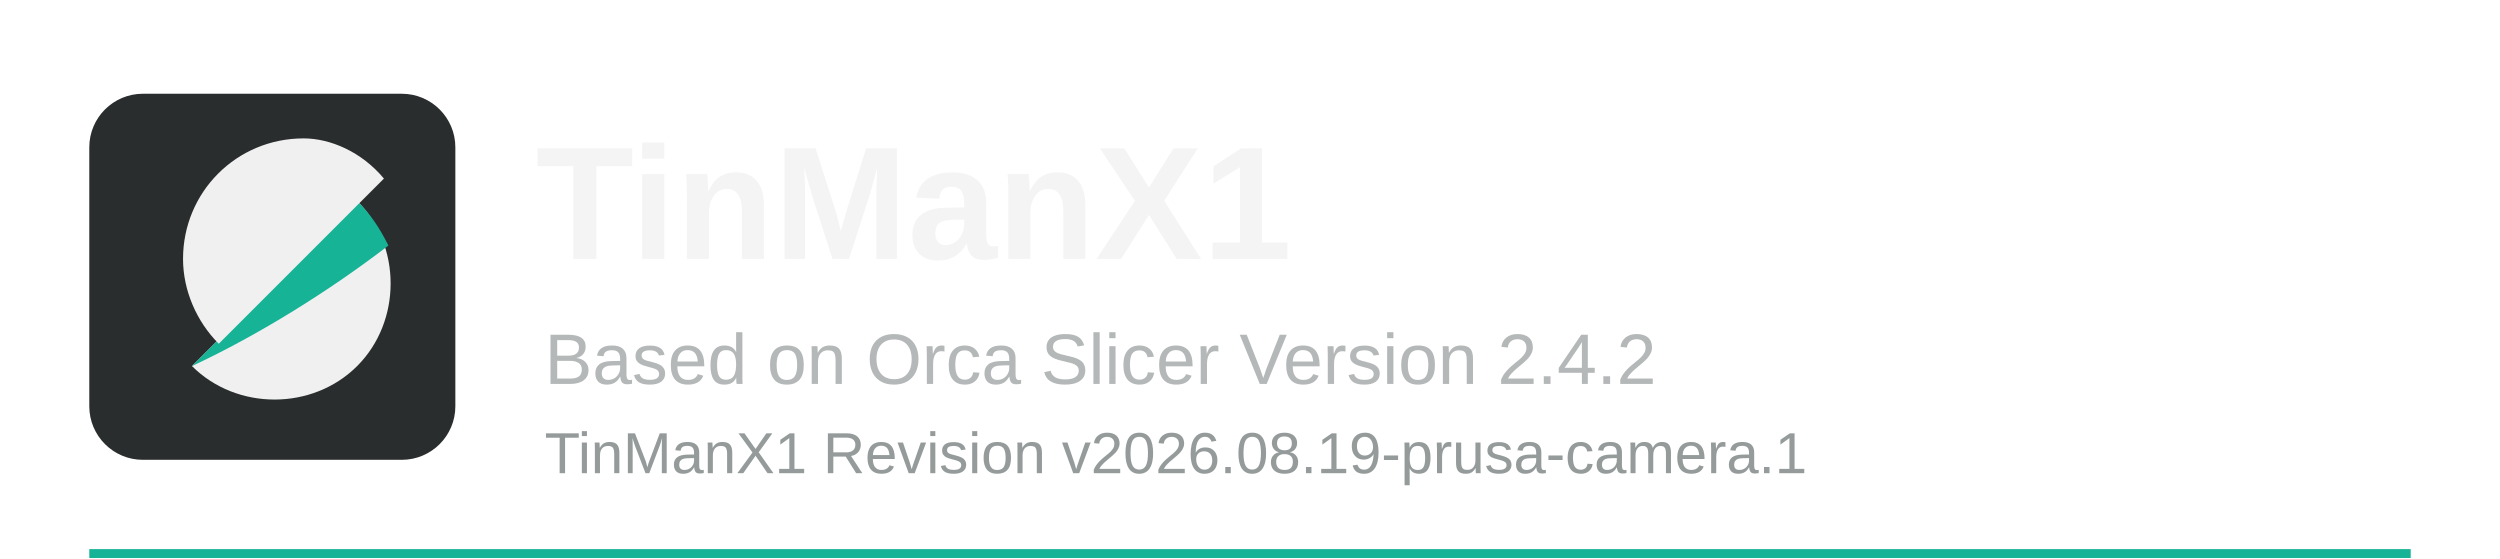
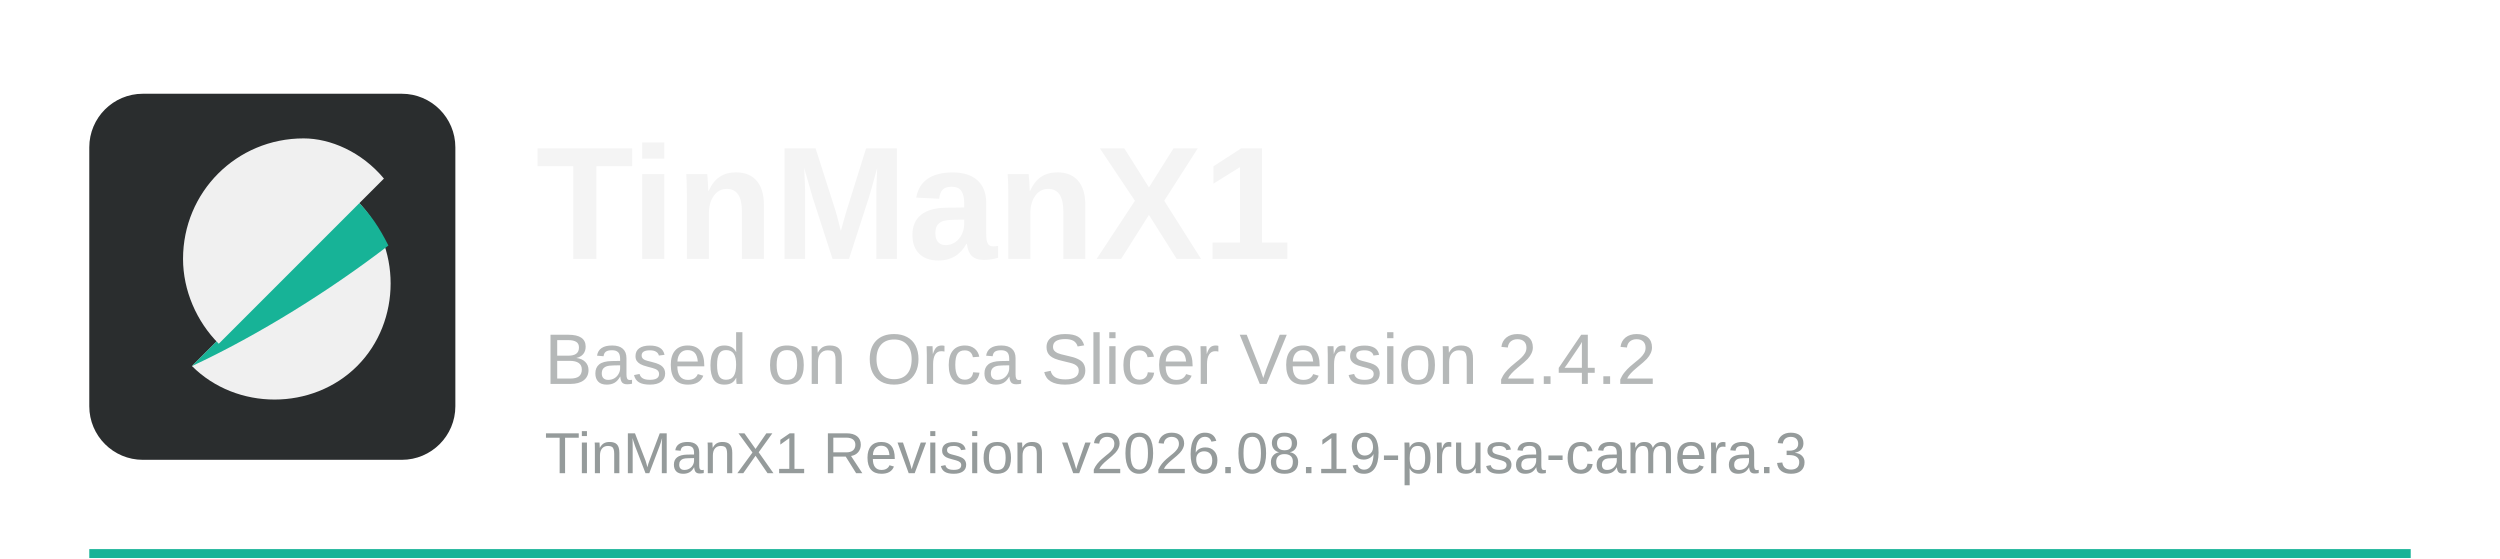
<svg xmlns="http://www.w3.org/2000/svg" width="560" height="125" viewBox="0 0 560 125">
  <rect x="20" y="123" width="520" height="2" fill="#17b397" />
  <rect x="20" y="21" width="82" height="82" rx="12" fill="#2a2d2e" />
  <path d="M43 82c10 10 27 10 37 0s10-27 0-37L43 82z" fill="#f0f0f0" />
  <path d="M80 45L43 82c15-7 31-17 44-27-2-4-4-7-7-10z" fill="#17b397" />
  <path d="M68 31c-15 0-27 12-27 27 0 7 3 14 8 19l37-37c-5-6-12-9-18-9z" fill="#f0f0f0" />
  <text x="120" y="58" font-family="Arial, Helvetica, sans-serif" font-size="36" font-weight="700" fill="#f4f4f4">TinManX1</text>
  <text x="122" y="86" font-family="Arial, Helvetica, sans-serif" font-size="16" fill="#b5b8b8">Based on Orca Slicer Version 2.4.2</text>
-   <text x="122" y="106" font-family="Arial, Helvetica, sans-serif" font-size="13" fill="#959b9b">TinManX1 Revision v2026.08.19-prusa-camera.1</text>
+   <text x="122" y="106" font-family="Arial, Helvetica, sans-serif" font-size="13" fill="#959b9b">TinManX1 Revision v2026.08.19-prusa-camera.3</text>
</svg>
